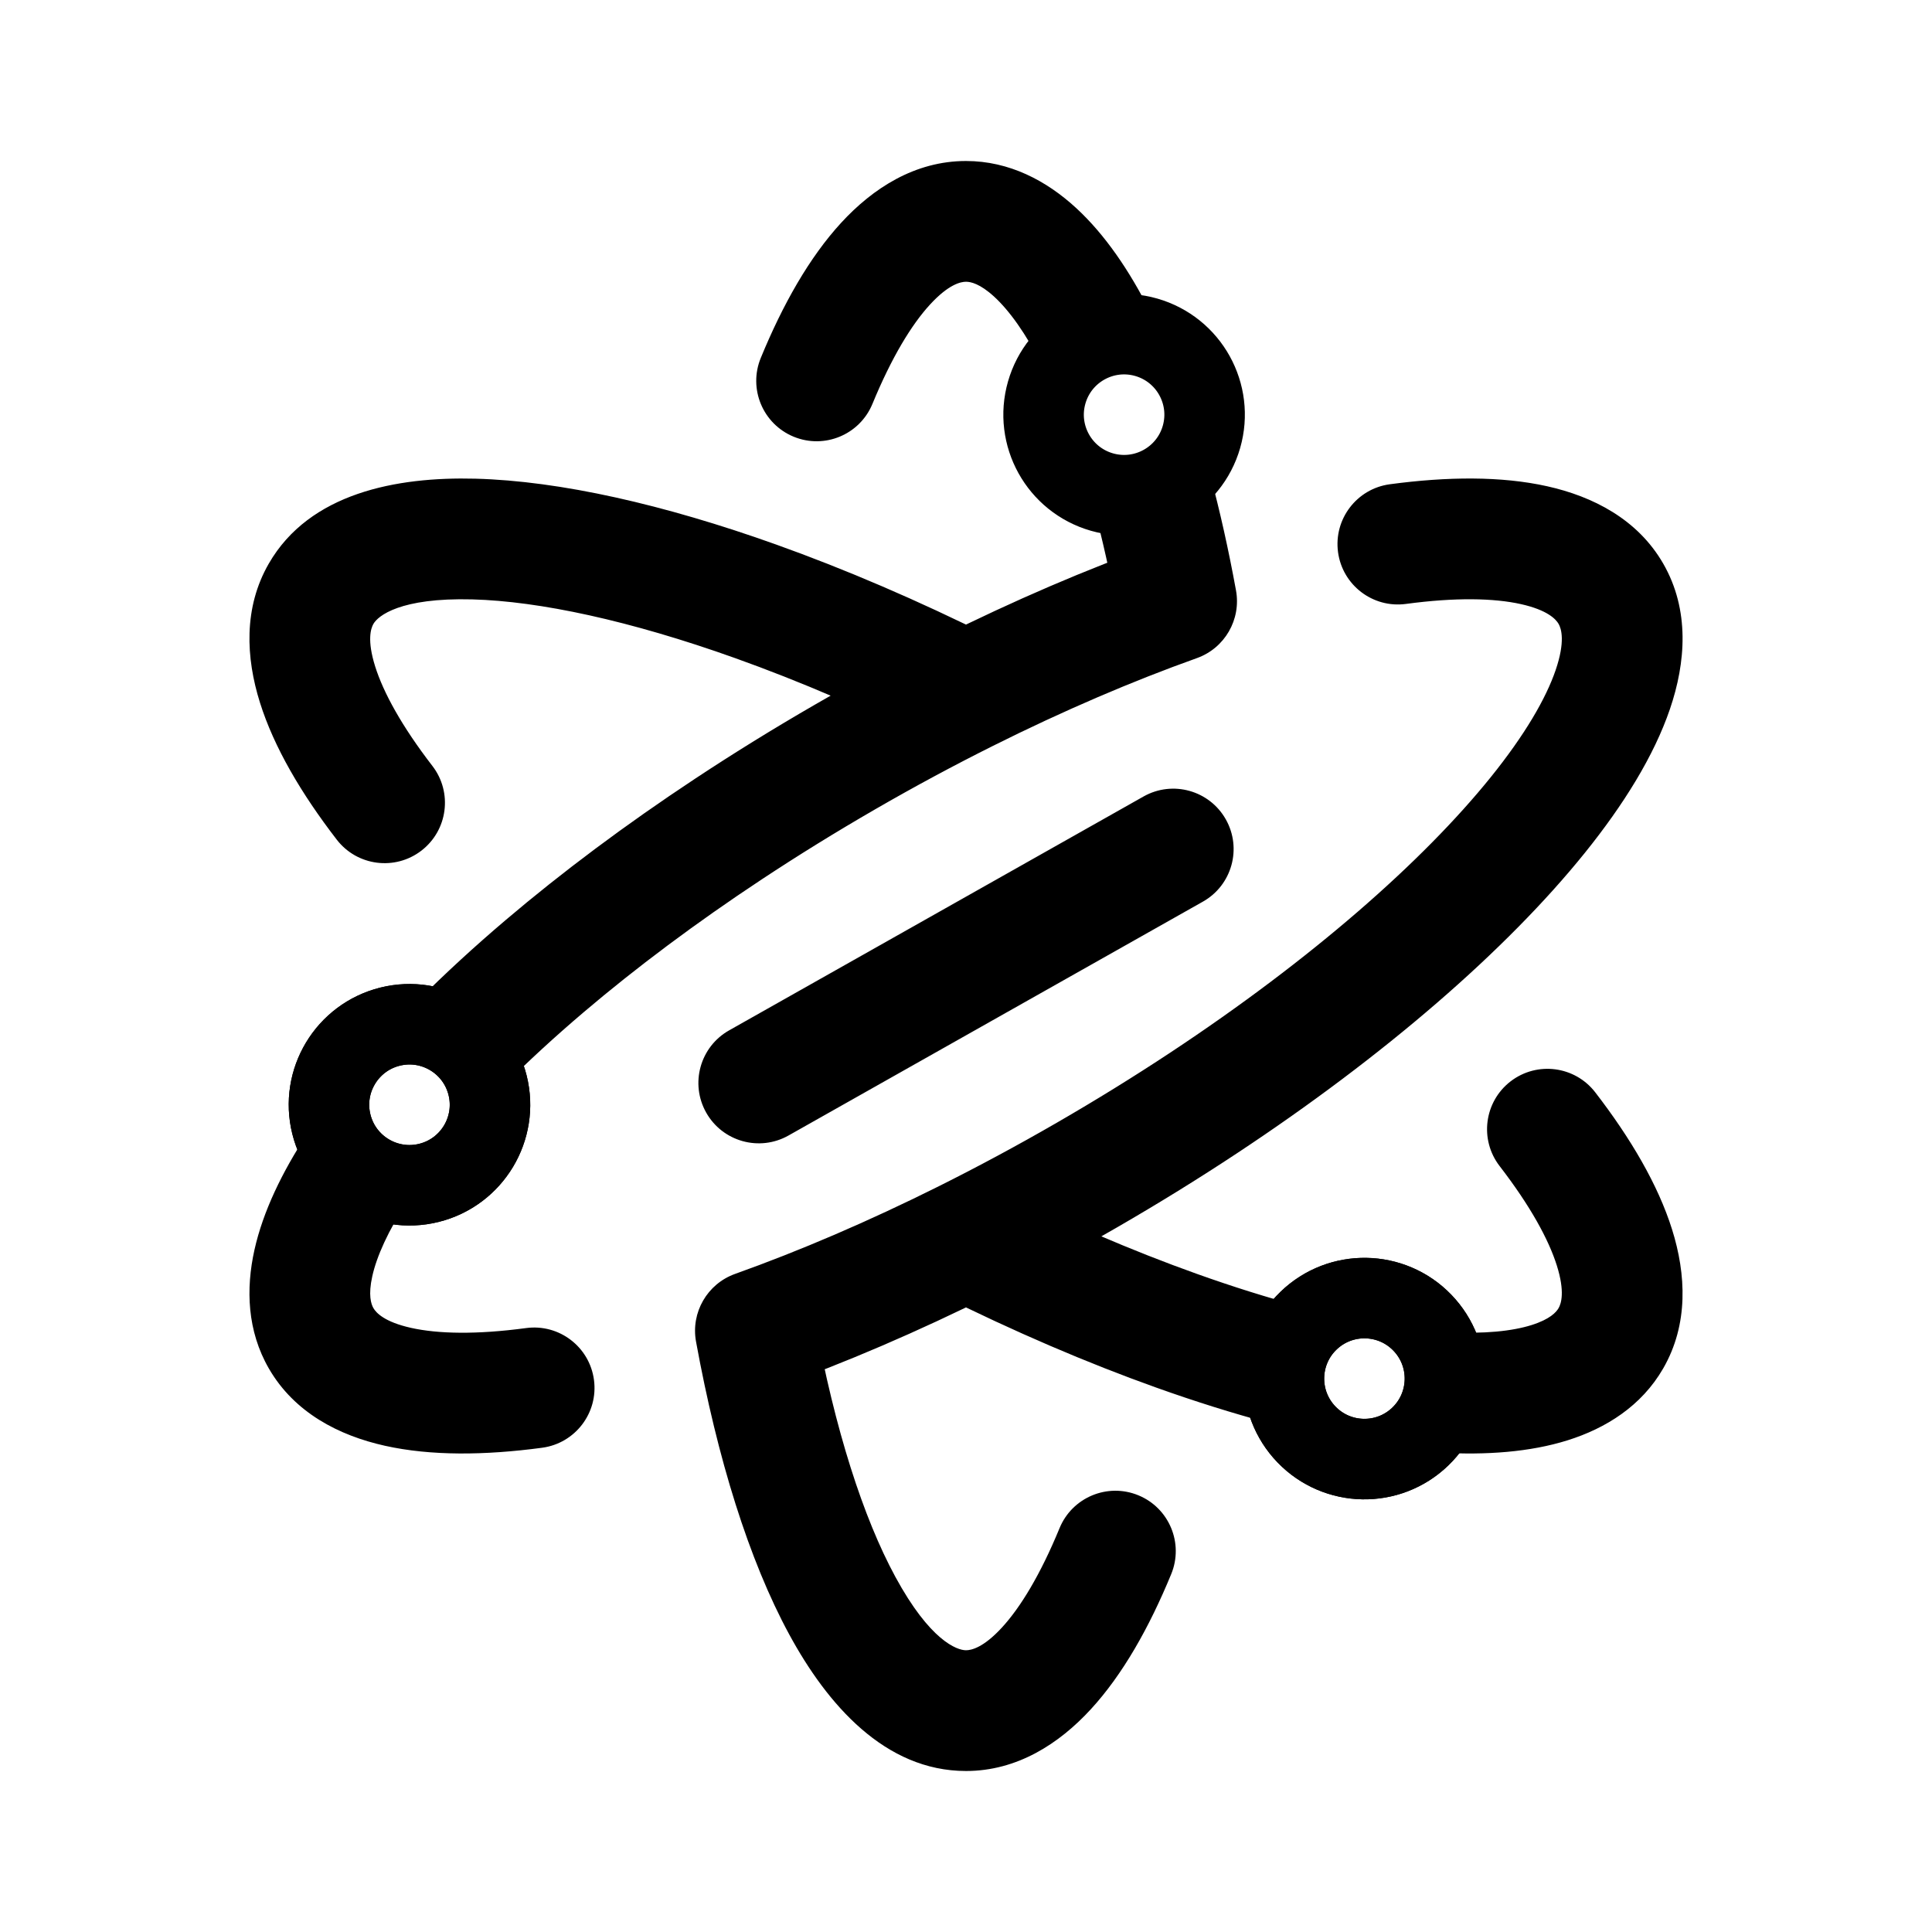
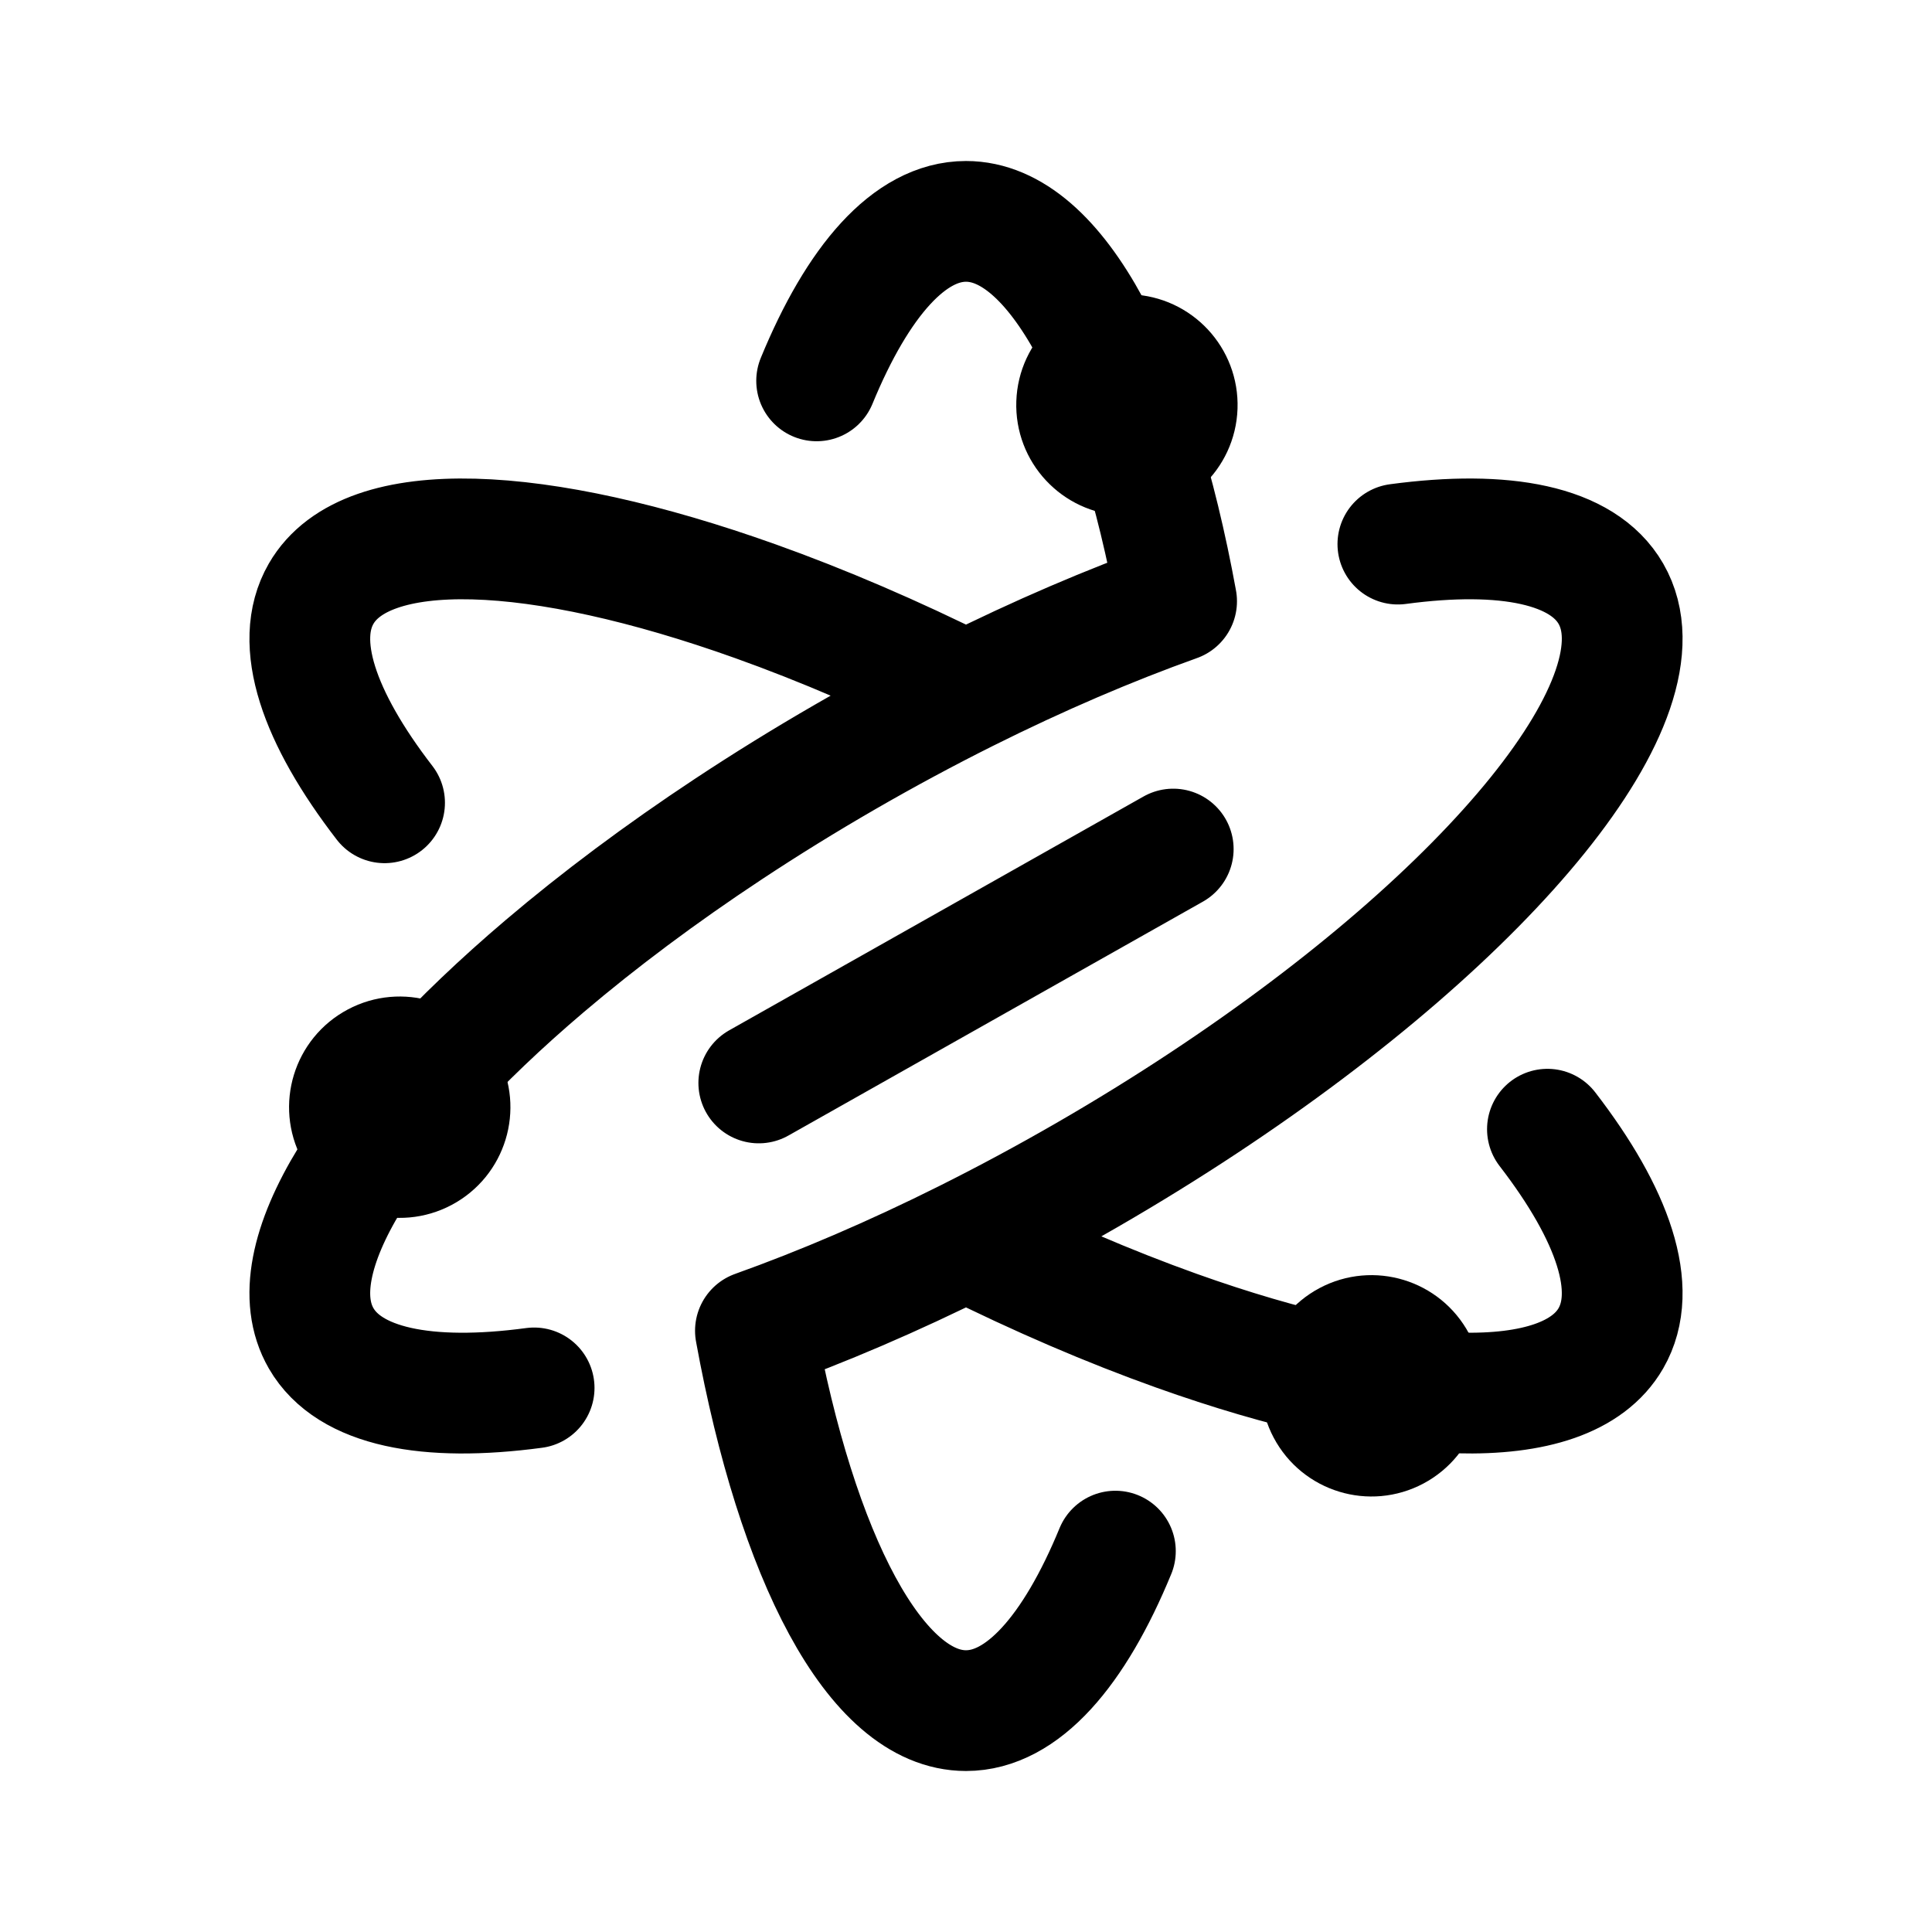
<svg xmlns="http://www.w3.org/2000/svg" width="192" height="192" viewBox="0 0 192 192" fill="none">
-   <circle cx="135.596" cy="137.003" r="8" transform="rotate(46 135.596 137.003)" stroke="black" stroke-width="8" />
-   <circle cx="40.694" cy="109.79" r="8" transform="rotate(-14 40.6938 109.79)" stroke="black" stroke-width="8" />
-   <path d="M84.001 75.215L87.001 80.412L87.001 80.412L84.001 75.215ZM96.001 68.756L98.682 74.123L98.682 74.123L96.001 68.756ZM72.407 82.378L75.714 87.384L75.714 87.384L72.407 82.378ZM31.915 59L26.718 56L26.718 56L31.915 59ZM75.073 59.751L77.091 54.101L77.091 54.101L75.073 59.751ZM31.915 133L37.111 130L37.111 130L31.915 133ZM54.144 96L58.029 100.573L58.029 100.573L54.144 96ZM108.001 116.785L111.001 121.981L111.001 121.981L108.001 116.785ZM96.001 123.244L93.319 117.877L93.319 117.877L96.001 123.244ZM160.087 59L154.891 62L154.891 62L160.087 59ZM119.595 109.622L122.903 114.628L122.903 114.628L119.595 109.622ZM160.086 133L154.89 130L154.89 130L160.086 133ZM116.929 132.249L114.911 137.899L114.911 137.899L116.929 132.249ZM75.607 35.567C74.346 38.632 75.808 42.138 78.873 43.399C81.937 44.66 85.444 43.198 86.704 40.133L81.156 37.85L75.607 35.567ZM33.467 83.444C35.49 86.068 39.258 86.555 41.882 84.532C44.506 82.508 44.993 78.741 42.97 76.117L38.218 79.78L33.467 83.444ZM53.88 143.875C57.164 143.434 59.469 140.414 59.028 137.13C58.587 133.846 55.567 131.541 52.283 131.982L53.081 137.929L53.88 143.875ZM158.534 108.555C156.51 105.931 152.743 105.444 150.118 107.467C147.494 109.491 147.007 113.258 149.031 115.883L153.782 112.219L158.534 108.555ZM138.12 48.125C134.836 48.566 132.531 51.586 132.972 54.87C133.413 58.154 136.433 60.459 139.717 60.018L138.919 54.072L138.12 48.125ZM116.929 59.751L118.947 65.402C121.715 64.413 123.359 61.565 122.832 58.673L116.929 59.751ZM75.073 132.249L73.055 126.598C70.287 127.587 68.642 130.435 69.17 133.326L75.073 132.249ZM72.458 102.397C69.572 104.026 68.553 107.685 70.181 110.571C71.81 113.457 75.47 114.476 78.356 112.848L75.407 107.622L72.458 102.397ZM119.544 89.603C122.43 87.975 123.449 84.315 121.82 81.429C120.192 78.543 116.532 77.524 113.646 79.153L116.595 84.378L119.544 89.603ZM116.394 156.433C117.655 153.368 116.193 149.862 113.129 148.601C110.064 147.34 106.558 148.802 105.297 151.866L110.846 154.149L116.394 156.433ZM84.001 75.215L87.001 80.412C90.927 78.144 94.834 76.046 98.682 74.123L96.001 68.756L93.319 63.388C89.253 65.42 85.134 67.633 81.001 70.019L84.001 75.215ZM72.407 82.378L75.714 87.384C79.303 85.013 83.074 82.679 87.001 80.412L84.001 75.215L81.001 70.019C76.867 72.406 72.891 74.866 69.099 77.372L72.407 82.378ZM31.915 59L37.111 62C37.565 61.213 39.738 59.379 46.932 59.567C53.591 59.742 62.592 61.665 73.055 65.402L75.073 59.751L77.091 54.101C65.983 50.134 55.651 47.792 47.246 47.571C39.377 47.365 30.756 49.007 26.718 56L31.915 59ZM75.073 59.751L73.055 65.402C79.44 67.682 86.273 70.603 93.319 74.123L96.001 68.756L98.682 63.388C91.245 59.673 83.968 56.557 77.091 54.101L75.073 59.751ZM54.144 96L58.029 100.573C63.196 96.183 69.143 91.725 75.714 87.384L72.407 82.378L69.099 77.372C62.162 81.955 55.826 86.699 50.26 91.427L54.144 96ZM108.001 116.785L105.001 111.588C101.074 113.856 97.167 115.954 93.319 117.877L96.001 123.244L98.682 128.612C102.748 126.58 106.867 124.367 111.001 121.981L108.001 116.785ZM160.087 59L154.891 62C155.164 62.473 155.571 63.744 154.598 66.594C153.633 69.421 151.54 73.03 148.143 77.243C141.382 85.627 130.318 95.346 116.288 104.616L119.595 109.622L122.903 114.628C137.594 104.921 149.712 94.415 157.485 84.775C161.354 79.976 164.366 75.124 165.955 70.471C167.536 65.84 167.946 60.613 165.283 56L160.087 59ZM119.595 109.622L116.288 104.616C112.699 106.987 108.928 109.321 105.001 111.588L108.001 116.785L111.001 121.981C115.134 119.594 119.11 117.134 122.903 114.628L119.595 109.622ZM116.929 132.249L118.947 126.598C112.561 124.318 105.728 121.397 98.682 117.877L96.001 123.244L93.319 128.612C100.757 132.328 108.033 135.443 114.911 137.899L116.929 132.249ZM81.156 37.85L86.704 40.133C88.6 35.527 90.583 32.269 92.427 30.262C94.272 28.253 95.477 28 96.001 28V22V16C90.92 16 86.745 18.709 83.59 22.144C80.434 25.579 77.796 30.247 75.607 35.567L81.156 37.85ZM38.218 79.78L42.97 76.117C39.928 72.172 38.099 68.826 37.282 66.225C36.465 63.624 36.849 62.453 37.111 62L31.915 59L26.718 56C24.178 60.4 24.436 65.37 25.833 69.82C27.23 74.27 29.954 78.888 33.467 83.444L38.218 79.78ZM53.081 137.929L52.283 131.982C47.341 132.646 43.525 132.558 40.861 131.965C38.196 131.372 37.373 130.454 37.111 130L31.915 133L26.719 136C29.261 140.403 33.697 142.664 38.252 143.678C42.809 144.693 48.173 144.642 53.88 143.875L53.081 137.929ZM153.782 112.219L149.031 115.883C152.072 119.827 153.902 123.173 154.719 125.774C155.535 128.376 155.152 129.547 154.89 130L160.086 133L165.282 136C167.823 131.6 167.565 126.63 166.168 122.18C164.77 117.729 162.047 113.111 158.534 108.555L153.782 112.219ZM138.919 54.072L139.717 60.018C144.659 59.354 148.476 59.441 151.141 60.035C153.806 60.628 154.629 61.546 154.891 62L160.087 59L165.283 56C162.741 51.597 158.304 49.336 153.749 48.322C149.192 47.307 143.827 47.358 138.12 48.125L138.919 54.072ZM96.001 68.756L98.682 74.123C105.728 70.603 112.561 67.682 118.947 65.402L116.929 59.751L114.911 54.101C108.033 56.557 100.757 59.672 93.319 63.388L96.001 68.756ZM96.001 123.244L93.319 117.877C86.273 121.397 79.44 124.318 73.055 126.598L75.073 132.249L77.091 137.899C83.968 135.443 91.245 132.327 98.682 128.612L96.001 123.244ZM75.407 107.622L78.356 112.848L119.544 89.603L116.595 84.378L113.646 79.153L72.458 102.397L75.407 107.622ZM110.846 154.149L105.297 151.866C103.402 156.473 101.419 159.731 99.575 161.738C97.73 163.747 96.524 164 96.001 164V170V176C101.082 176 105.257 173.291 108.412 169.856C111.568 166.421 114.205 161.753 116.394 156.433L110.846 154.149ZM96.001 170V164C95.092 164 92.417 163.035 88.984 156.711C85.805 150.857 82.971 142.1 80.975 131.171L75.073 132.249L69.17 133.326C71.289 144.929 74.426 155.048 78.438 162.437C82.194 169.355 87.926 176 96.001 176V170ZM114.465 48.721L108.672 50.283C109.549 53.537 110.339 57.064 111.027 60.829L116.929 59.751L122.832 58.673C122.091 54.617 121.23 50.763 120.258 47.159L114.465 48.721ZM96.001 22V28C96.459 28 97.381 28.18 98.808 29.491C100.268 30.833 101.923 33.078 103.602 36.404L108.958 33.701L114.315 30.997C112.256 26.918 109.819 23.313 106.928 20.656C104.003 17.968 100.315 16 96.001 16V22ZM45.823 103.65L50.073 107.886C52.452 105.5 55.112 103.051 58.029 100.573L54.144 96L50.26 91.427C47.116 94.098 44.21 96.77 41.574 99.414L45.823 103.65ZM31.915 133L37.111 130C36.882 129.603 36.577 128.715 36.999 126.825C37.43 124.89 38.546 122.335 40.587 119.219L35.567 115.932L30.547 112.645C28.045 116.467 26.142 120.379 25.287 124.211C24.422 128.088 24.562 132.264 26.719 136L31.915 133ZM160.086 133L154.89 130C154.661 130.397 154.044 131.105 152.196 131.685C150.305 132.278 147.534 132.59 143.815 132.381L143.478 138.371L143.142 144.362C147.702 144.618 152.043 144.31 155.789 143.135C159.579 141.946 163.126 139.736 165.282 136L160.086 133ZM127.714 135.63L129.258 129.832C126.001 128.965 122.551 127.885 118.947 126.598L116.929 132.249L114.911 137.899C118.795 139.286 122.563 140.467 126.17 141.428L127.714 135.63Z" fill="black" />
-   <circle cx="111.712" cy="41.209" r="8" transform="rotate(-74 111.712 41.2093)" stroke="black" stroke-width="8" />
-   <circle cx="135.596" cy="137.003" r="8" transform="rotate(46 135.596 137.003)" stroke="black" stroke-width="8" />
-   <circle cx="40.694" cy="109.79" r="8" transform="rotate(-14 40.6938 109.79)" stroke="black" stroke-width="8" />
+   <path d="M96.001 68.756C92.044 70.733 88.031 72.889 84.001 75.215C79.971 77.542 76.097 79.939 72.407 82.378C65.653 86.84 59.511 91.441 54.144 96C36.688 110.829 27.423 125.22 31.915 133C34.719 137.856 42.433 139.359 53.081 137.929M96.001 68.756C88.759 65.138 81.704 62.12 75.073 59.751C53.502 52.048 36.406 51.22 31.915 59C29.112 63.853 31.664 71.28 38.218 79.78M96.001 68.756C103.242 65.138 110.297 62.12 116.929 59.751C112.815 37.219 104.984 22 96.001 22C90.396 22 85.24 27.923 81.156 37.85M116.595 84.378L75.407 107.622M96.001 123.244C99.958 121.267 103.971 119.111 108.001 116.785C112.031 114.458 115.904 112.061 119.595 109.622C148.317 90.645 165.959 69.172 160.087 59C157.283 54.143 149.568 52.641 138.919 54.072M96.001 123.244C103.242 126.862 110.297 129.881 116.929 132.249C138.499 139.952 155.595 140.78 160.086 133C162.889 128.146 160.337 120.72 153.782 112.219M96.001 123.244C88.759 126.862 81.704 129.88 75.073 132.249C79.186 154.781 87.017 170 96.001 170C101.605 170 106.761 164.077 110.846 154.149" stroke="black" stroke-width="12" stroke-linecap="round" stroke-linejoin="round" />
+   <path d="M111.748 47.24C107.885 47.105 104.863 43.865 104.998 40.002C105.133 36.139 108.374 33.117 112.236 33.252C116.099 33.387 119.121 36.628 118.986 40.49C118.851 44.353 115.611 47.375 111.748 47.24Z" stroke="black" stroke-width="8" />
+   <path d="M142.473 134.436C144.288 137.848 142.992 142.086 139.579 143.9C136.167 145.715 131.929 144.419 130.115 141.007C128.3 137.594 129.596 133.357 133.009 131.542C136.421 129.728 140.659 131.023 142.473 134.436Z" stroke="black" stroke-width="8" />
+   <path d="M45.905 106.746C47.719 110.159 46.424 114.397 43.011 116.211C39.599 118.026 35.361 116.73 33.547 113.317C31.732 109.905 33.028 105.667 36.44 103.853C39.853 102.038 44.09 103.334 45.905 106.746Z" stroke="black" stroke-width="8" />
</svg>
